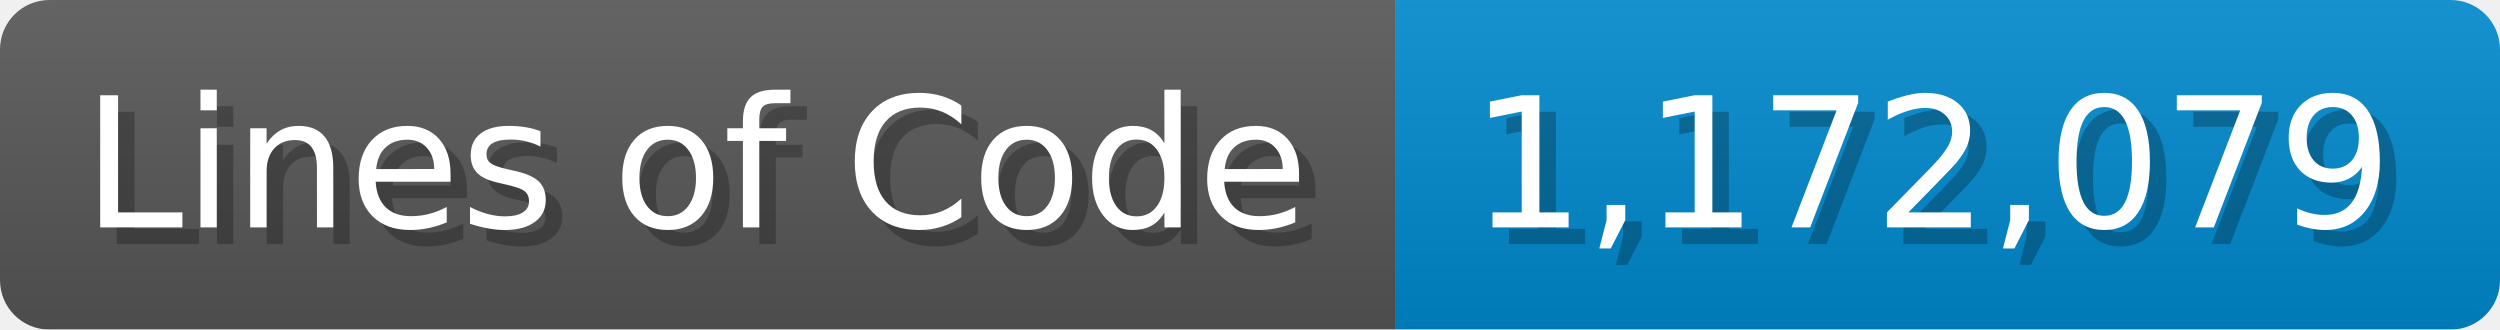
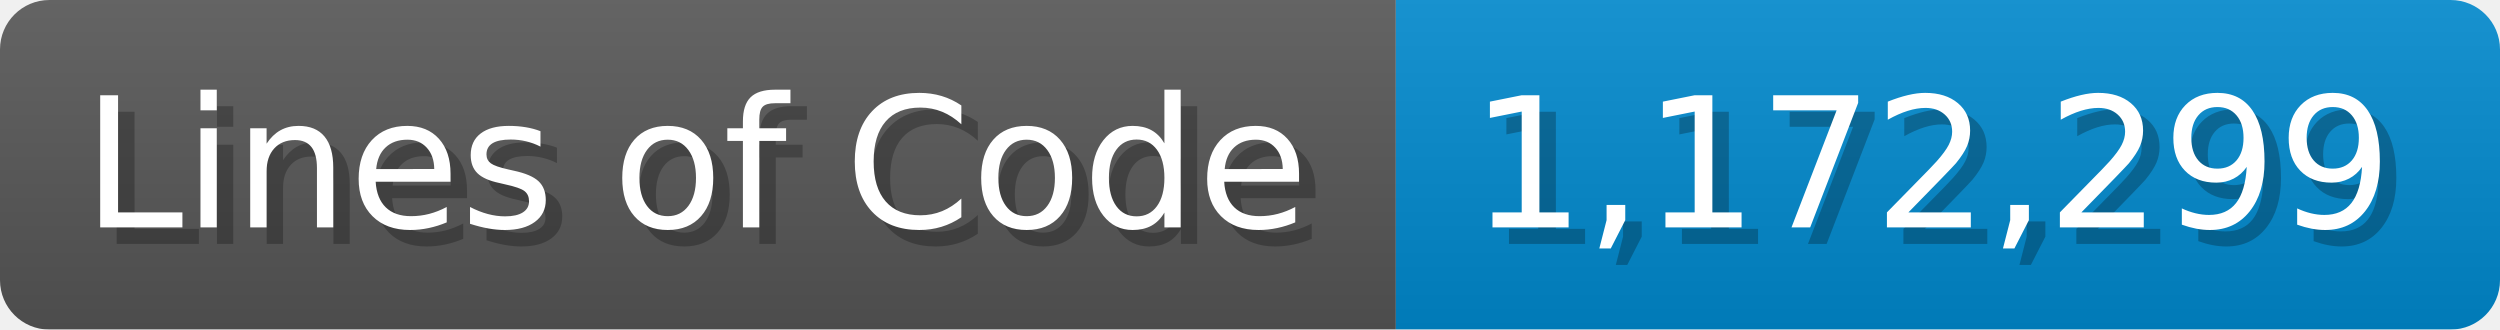
<svg xmlns="http://www.w3.org/2000/svg" width="151.7" height="20" viewBox="0 0 1517 200">
  <linearGradient id="a" x2="0" y2="100%">
    <stop offset="0" stop-opacity=".1" stop-color="#EEE" />
    <stop offset="1" stop-opacity=".1" />
  </linearGradient>
  <mask id="m">
    <rect width="1517" height="200" rx="30" fill="#FFF" />
  </mask>
  <g mask="url(#m)">
    <rect width="847" height="200" fill="#555" />
    <rect width="670" height="200" fill="#08C" x="847" />
    <rect width="1517" height="200" fill="url(#a)" />
  </g>
  <g fill="#fff" text-anchor="start" font-family="Verdana,DejaVu Sans,sans-serif" font-size="110">
    <text x="60" y="148" textLength="747" fill="#000" opacity="0.25">Lines of Code</text>
    <text x="50" y="138" textLength="747">Lines of Code</text>
-     <text x="902" y="148" textLength="570" fill="#000" opacity="0.25">1,172,079</text>
-     <text x="892" y="138" textLength="570">1,172,079</text>
+     <text x="902" y="148" textLength="570" fill="#000" opacity="0.25">1,172,299</text>
+     <text x="892" y="138" textLength="570">1,172,299</text>
  </g>
</svg>
